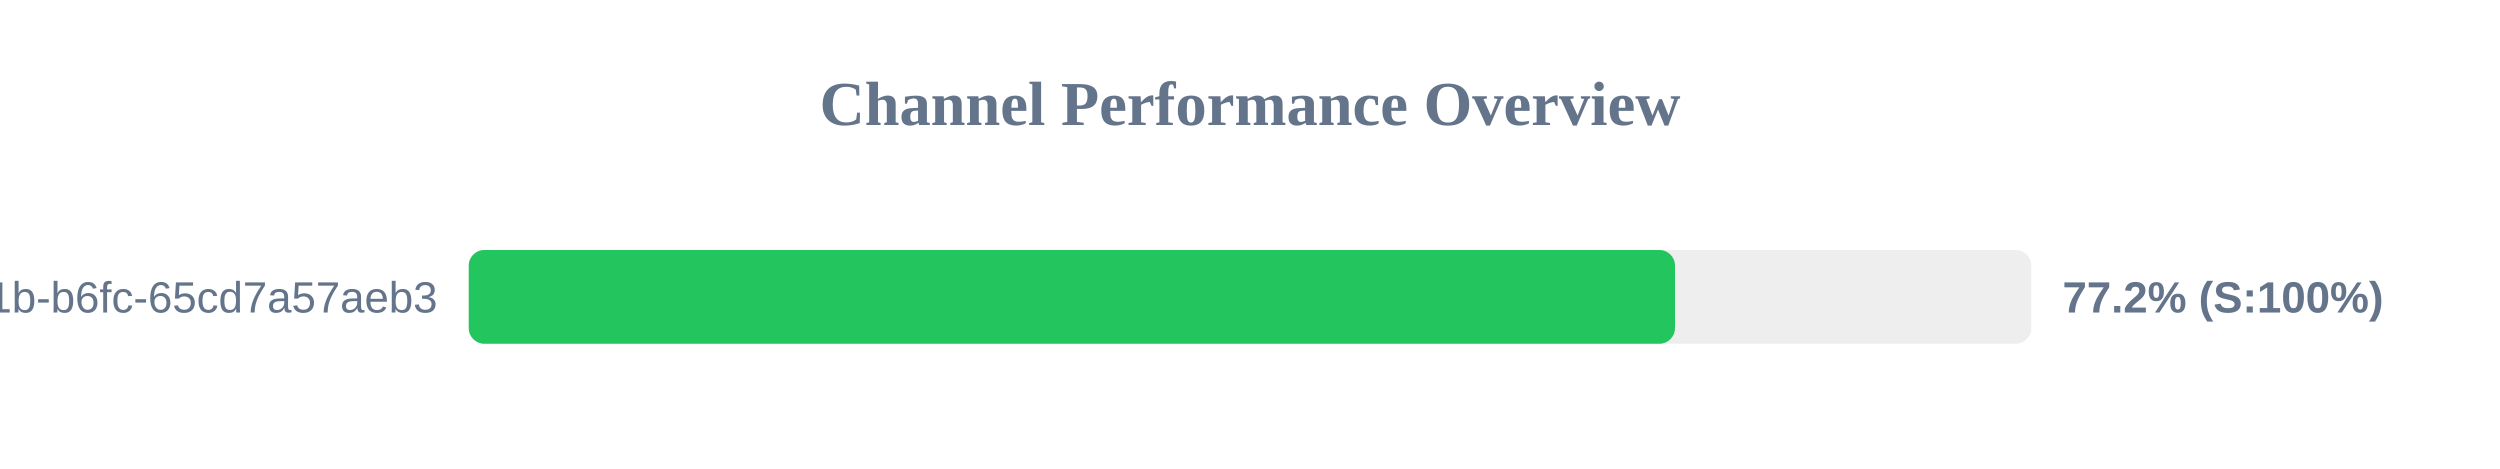
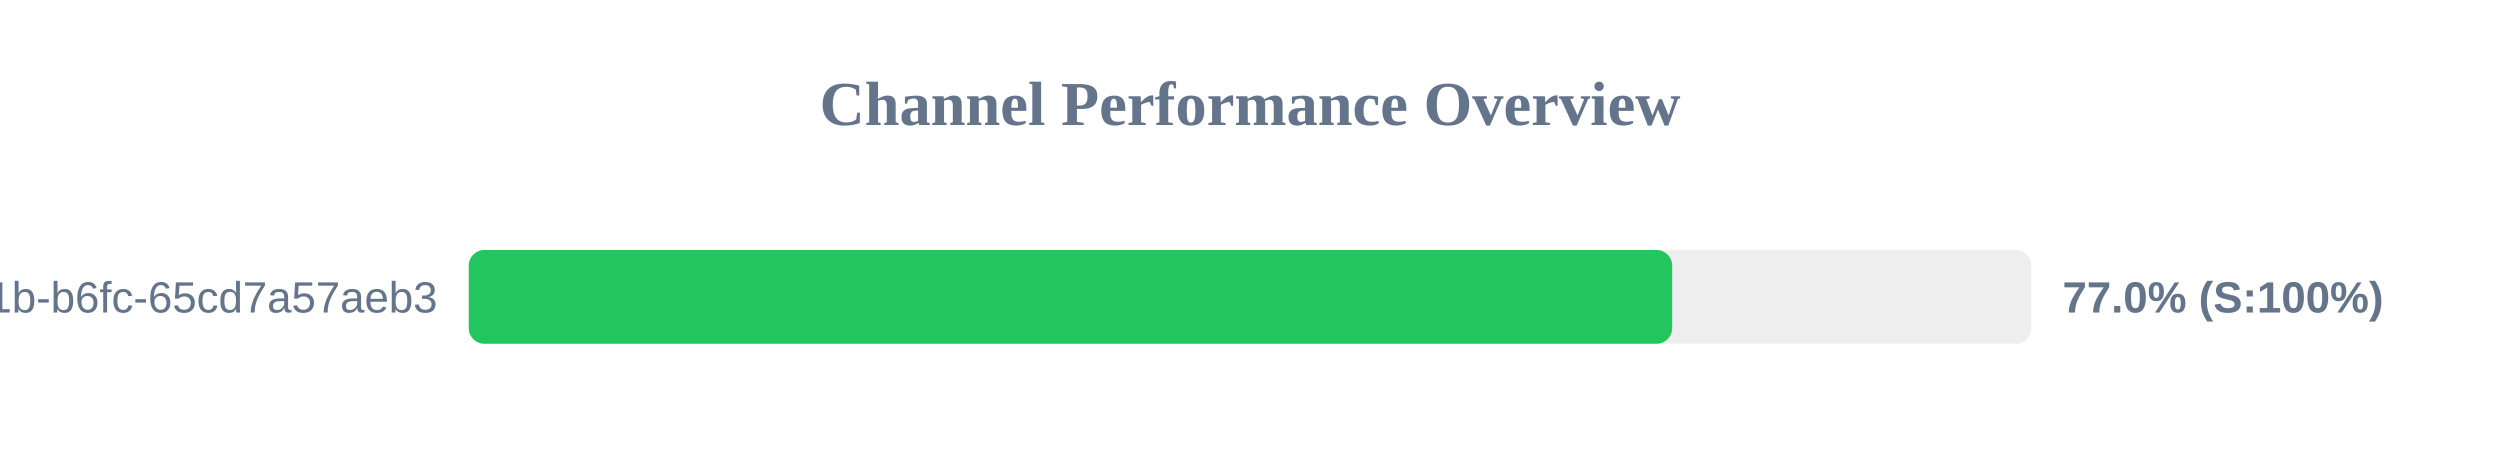
<svg xmlns="http://www.w3.org/2000/svg" width="800" height="150" version="1.1">
  <style>
        .row { font: 14px Arial; fill: #64748b; }
        .score { font: bold 14px Arial; fill: #64748b; }
    </style>
  <text x="400" y="40" text-anchor="middle" font-size="20px" font-weight="bold" fill="#64748b">Channel Performance Overview</text>
  <rect x="150" y="80" width="500" height="30" fill="#eee" rx="5" />
-   <rect x="150" y="80" width="386.0" height="30" fill="#22c55e" rx="5" />
+   <rect x="150" y="80" width="385.1" height="30" fill="#22c55e" rx="5" />
  <text x="140" y="100" text-anchor="end" class="row">?uuid=9c859345-959f-491b-b6fc-65cd7a57aeb3</text>
-   <text x="660" y="100" text-anchor="start" class="score">77.2% (S:100%)</text>
+   <text x="660" y="100" text-anchor="start" class="score">77.0% (S:100%)</text>
</svg>
